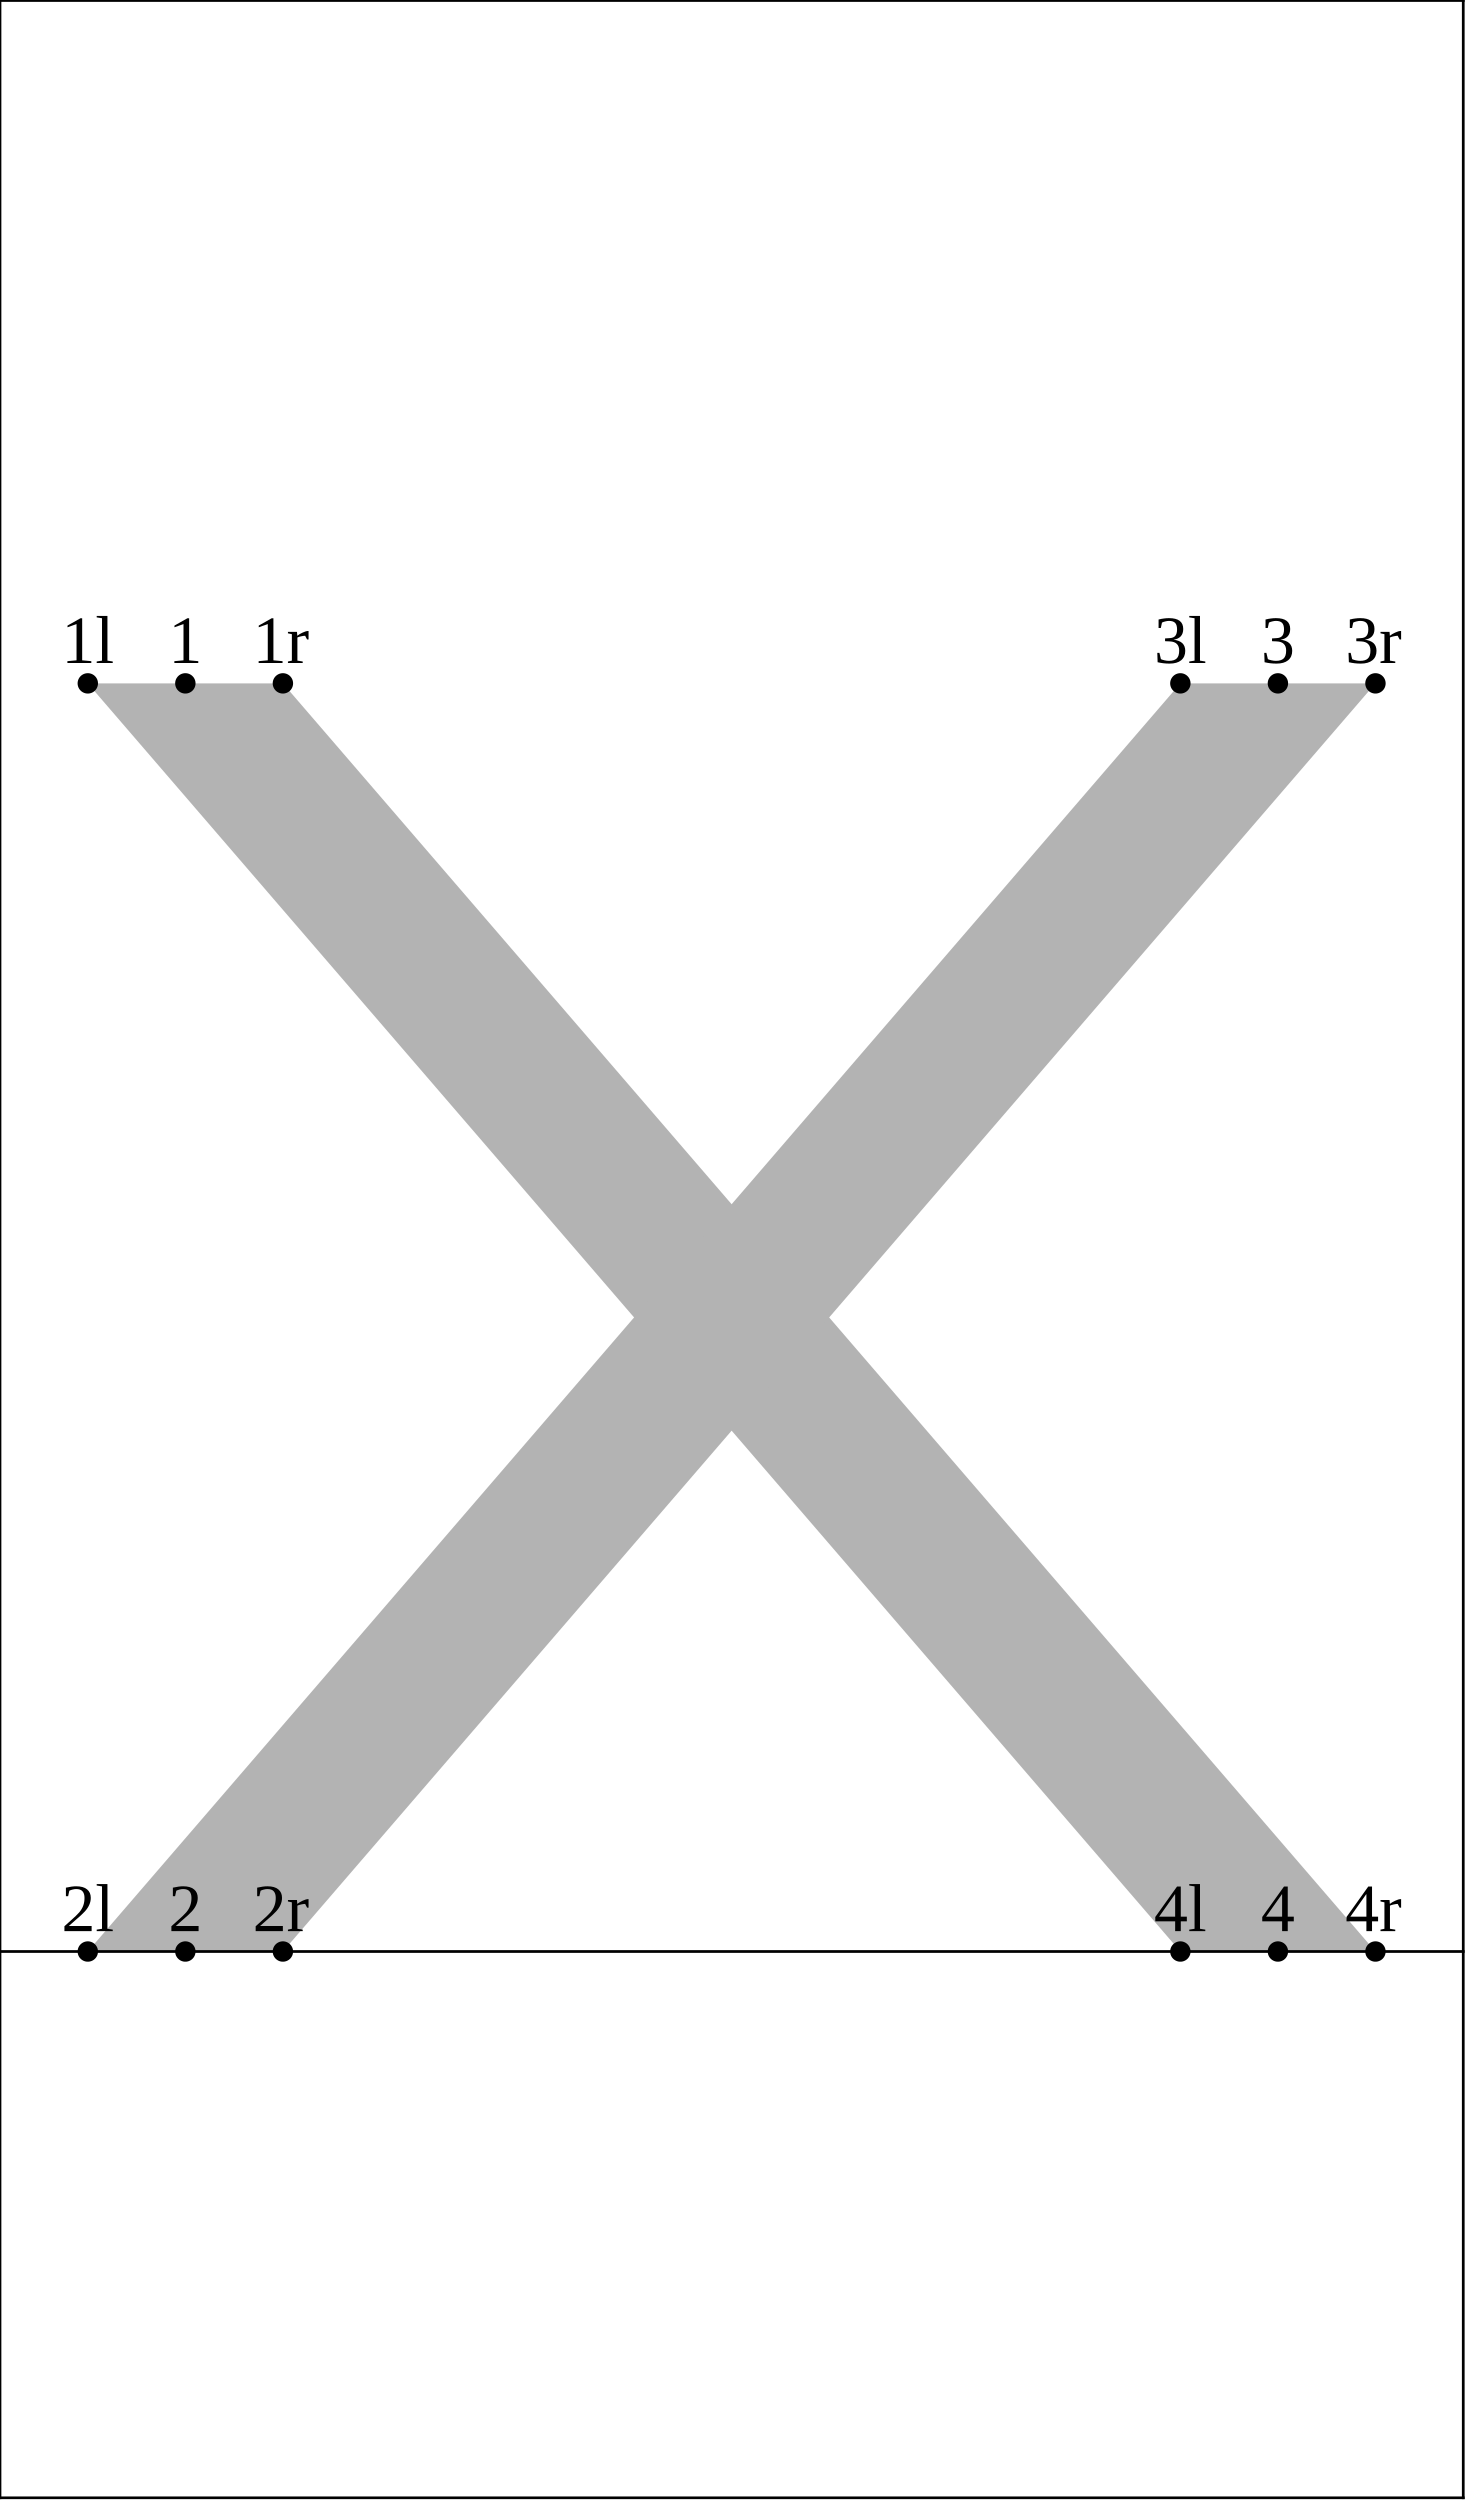
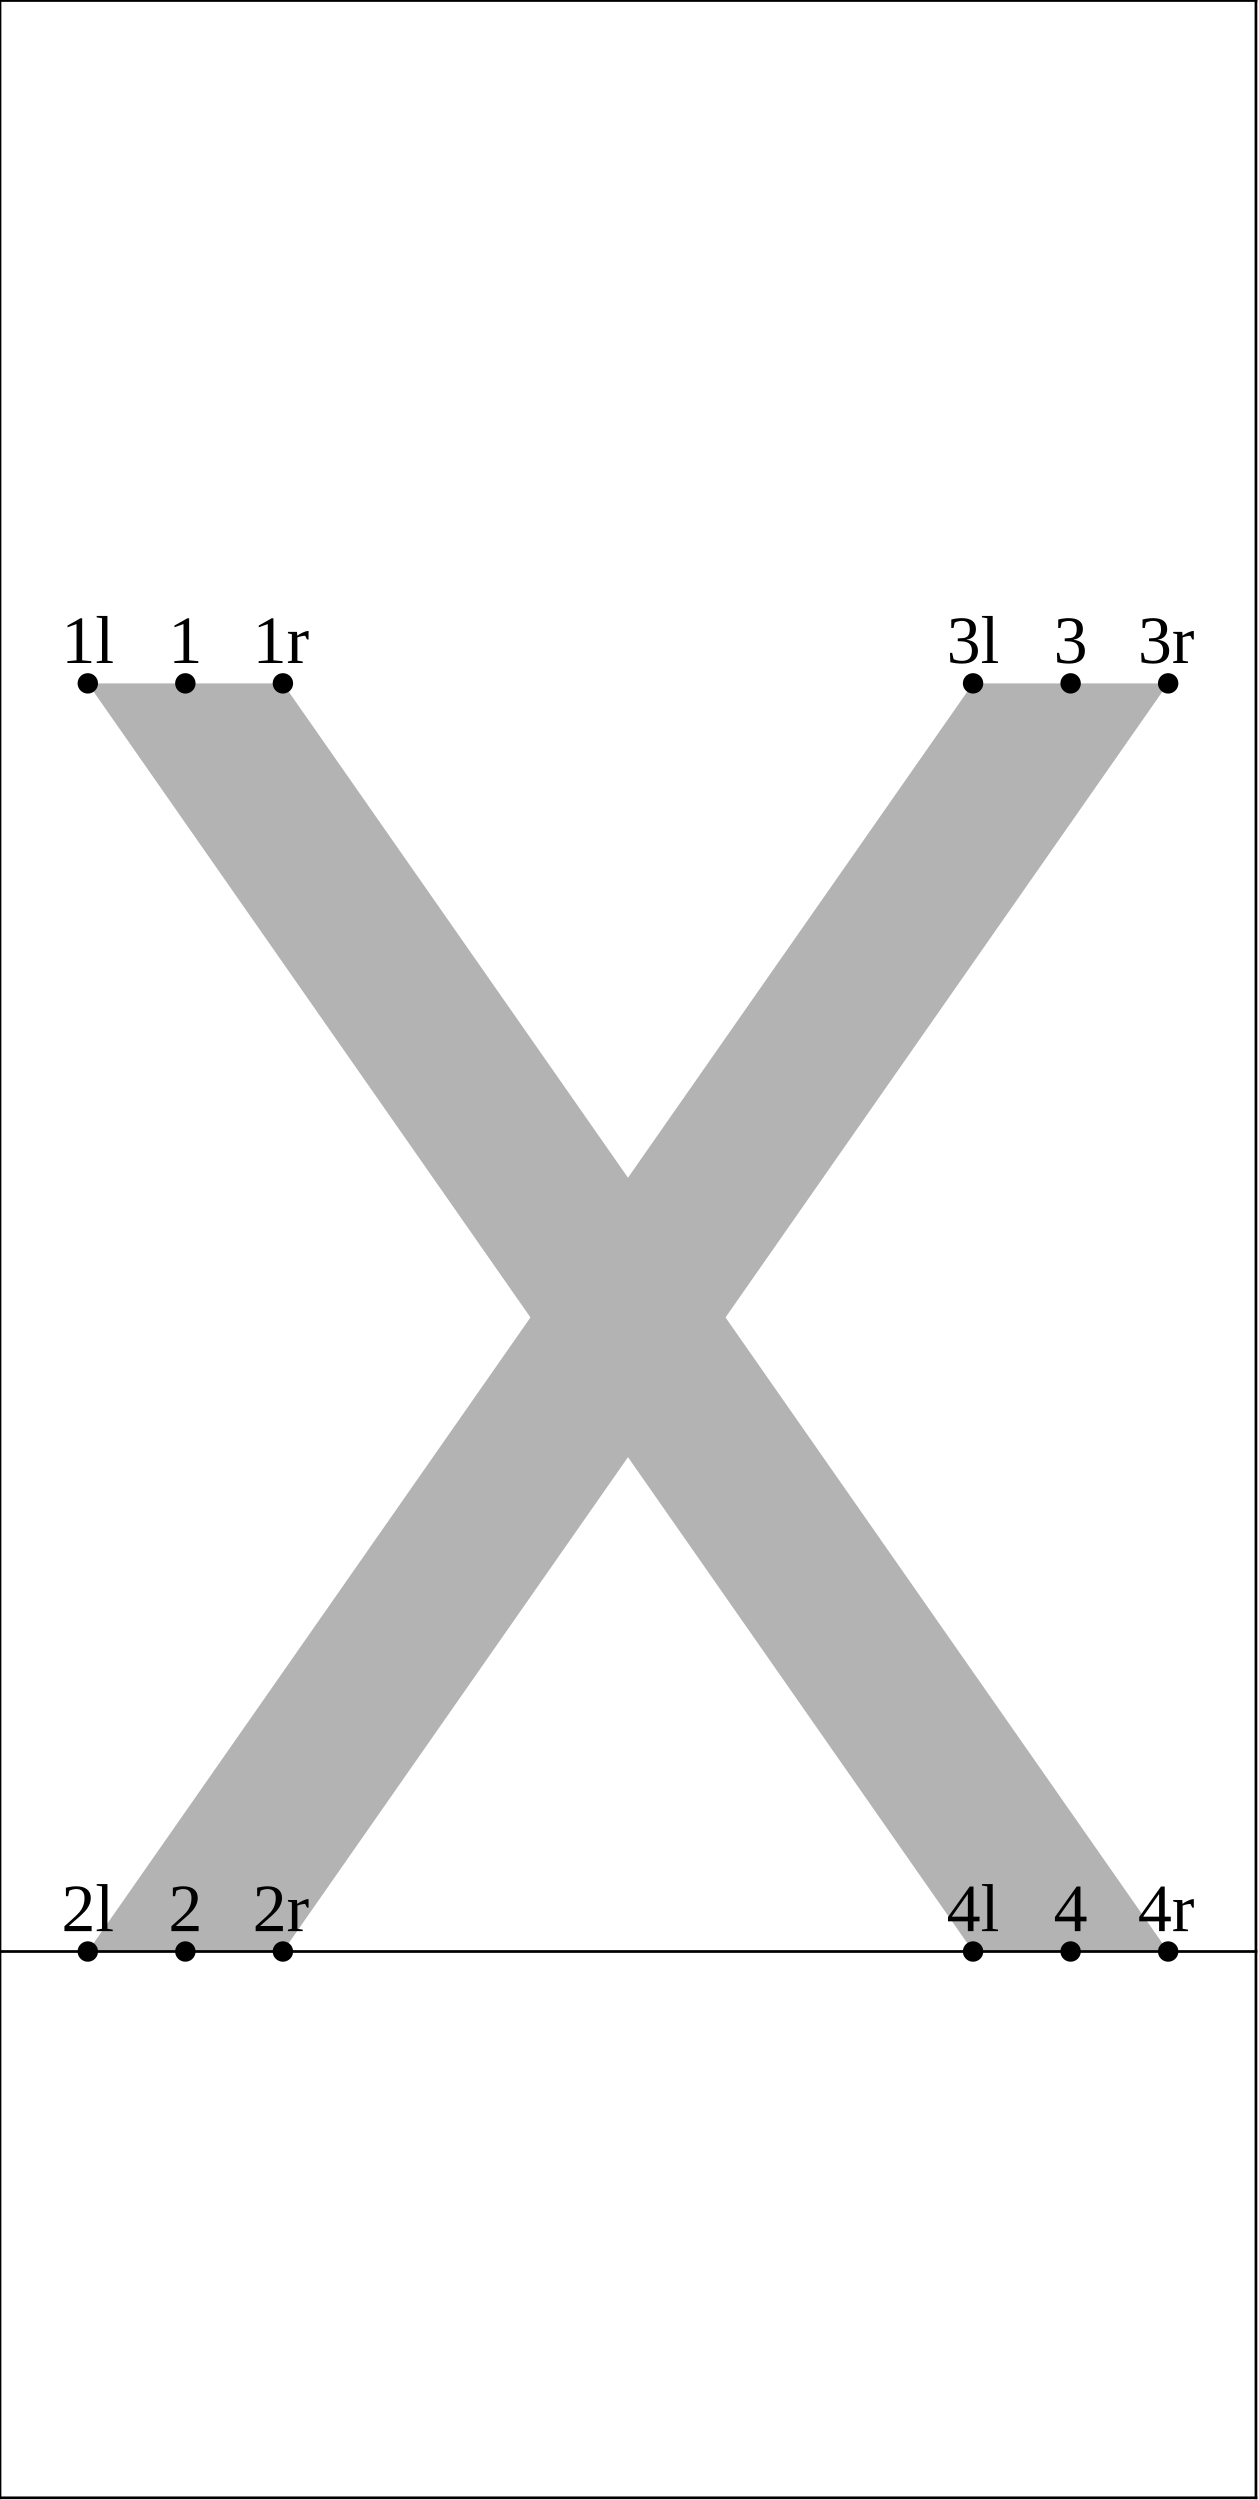
- <svg xmlns="http://www.w3.org/2000/svg" version="1.1" width="215.593" height="367.662" viewBox="0 0 215.593 367.662">
-   <path d="M12.912 100.5L173.589 287L202.281 287L41.604 100.5Z" style="fill: rgb(70%,70%,70%);stroke: none;" />
-   <path d="M173.589 100.5L12.912 287L41.604 287L202.281 100.5Z" style="fill: rgb(70%,70%,70%);stroke: none;" />
+ <svg xmlns="http://www.w3.org/2000/svg" version="1.1" width="185.107" height="367.662" viewBox="0 0 185.107 367.662">
+   <path d="M12.912 100.5L143.103 287L171.795 287L41.604 100.5Z" style="fill: rgb(70%,70%,70%);stroke: none;" />
+   <path d="M143.103 100.5L12.912 287L41.604 287L171.795 100.5Z" style="fill: rgb(70%,70%,70%);stroke: none;" />
  <g transform="translate(9.037186 97.49992)" style="fill: rgb(0%,0%,0%);">
    <text font-size="9.963">1l</text>
  </g>
  <path d="M12.912 100.5l0 0" style="stroke:rgb(0%,0%,0%); stroke-width: 3;stroke-linecap: round;stroke-linejoin: round;stroke-miterlimit: 10;fill: none;" />
  <g transform="translate(9.037186 284)" style="fill: rgb(0%,0%,0%);">
    <text font-size="9.963">2l</text>
  </g>
  <path d="M12.912 287l0 0" style="stroke:rgb(0%,0%,0%); stroke-width: 3;stroke-linecap: round;stroke-linejoin: round;stroke-miterlimit: 10;fill: none;" />
-   <g transform="translate(169.7141 97.49992)" style="fill: rgb(0%,0%,0%);">
+   <g transform="translate(139.2283 97.49992)" style="fill: rgb(0%,0%,0%);">
    <text font-size="9.963">3l</text>
  </g>
-   <path d="M173.589 100.5l0 0" style="stroke:rgb(0%,0%,0%); stroke-width: 3;stroke-linecap: round;stroke-linejoin: round;stroke-miterlimit: 10;fill: none;" />
-   <g transform="translate(169.7141 284)" style="fill: rgb(0%,0%,0%);">
+   <path d="M143.103 100.5l0 0" style="stroke:rgb(0%,0%,0%); stroke-width: 3;stroke-linecap: round;stroke-linejoin: round;stroke-miterlimit: 10;fill: none;" />
+   <g transform="translate(139.2283 284)" style="fill: rgb(0%,0%,0%);">
    <text font-size="9.963">4l</text>
  </g>
-   <path d="M173.589 287l0 0" style="stroke:rgb(0%,0%,0%); stroke-width: 3;stroke-linecap: round;stroke-linejoin: round;stroke-miterlimit: 10;fill: none;" />
+   <path d="M143.103 287l0 0" style="stroke:rgb(0%,0%,0%); stroke-width: 3;stroke-linecap: round;stroke-linejoin: round;stroke-miterlimit: 10;fill: none;" />
  <g transform="translate(24.76711 97.49992)" style="fill: rgb(0%,0%,0%);">
    <text font-size="9.963">1</text>
  </g>
  <path d="M27.258 100.5l0 0" style="stroke:rgb(0%,0%,0%); stroke-width: 3;stroke-linecap: round;stroke-linejoin: round;stroke-miterlimit: 10;fill: none;" />
  <g transform="translate(24.76711 284)" style="fill: rgb(0%,0%,0%);">
    <text font-size="9.963">2</text>
  </g>
  <path d="M27.258 287l0 0" style="stroke:rgb(0%,0%,0%); stroke-width: 3;stroke-linecap: round;stroke-linejoin: round;stroke-miterlimit: 10;fill: none;" />
-   <g transform="translate(185.444 97.49992)" style="fill: rgb(0%,0%,0%);">
+   <g transform="translate(154.9582 97.49992)" style="fill: rgb(0%,0%,0%);">
    <text font-size="9.963">3</text>
  </g>
-   <path d="M187.935 100.5l0 0" style="stroke:rgb(0%,0%,0%); stroke-width: 3;stroke-linecap: round;stroke-linejoin: round;stroke-miterlimit: 10;fill: none;" />
-   <g transform="translate(185.444 284)" style="fill: rgb(0%,0%,0%);">
+   <path d="M157.449 100.5l0 0" style="stroke:rgb(0%,0%,0%); stroke-width: 3;stroke-linecap: round;stroke-linejoin: round;stroke-miterlimit: 10;fill: none;" />
+   <g transform="translate(154.9582 284)" style="fill: rgb(0%,0%,0%);">
    <text font-size="9.963">4</text>
  </g>
-   <path d="M187.935 287l0 0" style="stroke:rgb(0%,0%,0%); stroke-width: 3;stroke-linecap: round;stroke-linejoin: round;stroke-miterlimit: 10;fill: none;" />
+   <path d="M157.449 287l0 0" style="stroke:rgb(0%,0%,0%); stroke-width: 3;stroke-linecap: round;stroke-linejoin: round;stroke-miterlimit: 10;fill: none;" />
  <g transform="translate(37.16231 97.49992)" style="fill: rgb(0%,0%,0%);">
    <text font-size="9.963">1r</text>
  </g>
  <path d="M41.604 100.5l0 0" style="stroke:rgb(0%,0%,0%); stroke-width: 3;stroke-linecap: round;stroke-linejoin: round;stroke-miterlimit: 10;fill: none;" />
  <g transform="translate(37.16231 284)" style="fill: rgb(0%,0%,0%);">
    <text font-size="9.963">2r</text>
  </g>
  <path d="M41.604 287l0 0" style="stroke:rgb(0%,0%,0%); stroke-width: 3;stroke-linecap: round;stroke-linejoin: round;stroke-miterlimit: 10;fill: none;" />
-   <g transform="translate(197.8392 97.49992)" style="fill: rgb(0%,0%,0%);">
+   <g transform="translate(167.3534 97.49992)" style="fill: rgb(0%,0%,0%);">
    <text font-size="9.963">3r</text>
  </g>
-   <path d="M202.281 100.5l0 0" style="stroke:rgb(0%,0%,0%); stroke-width: 3;stroke-linecap: round;stroke-linejoin: round;stroke-miterlimit: 10;fill: none;" />
-   <g transform="translate(197.8392 284)" style="fill: rgb(0%,0%,0%);">
+   <path d="M171.795 100.5l0 0" style="stroke:rgb(0%,0%,0%); stroke-width: 3;stroke-linecap: round;stroke-linejoin: round;stroke-miterlimit: 10;fill: none;" />
+   <g transform="translate(167.3534 284)" style="fill: rgb(0%,0%,0%);">
    <text font-size="9.963">4r</text>
  </g>
-   <path d="M202.281 287l0 0" style="stroke:rgb(0%,0%,0%); stroke-width: 3;stroke-linecap: round;stroke-linejoin: round;stroke-miterlimit: 10;fill: none;" />
-   <path d="M0 287L215.193 287" style="stroke:rgb(0%,0%,0%); stroke-width: 0.4;stroke-linecap: square;stroke-linejoin: round;stroke-miterlimit: 10;fill: none;" />
-   <path d="M0 0.077L215.193 0.077" style="stroke:rgb(0%,0%,0%); stroke-width: 0.4;stroke-linecap: square;stroke-linejoin: round;stroke-miterlimit: 10;fill: none;" />
-   <path d="M0 367.339L215.193 367.339" style="stroke:rgb(0%,0%,0%); stroke-width: 0.4;stroke-linecap: square;stroke-linejoin: round;stroke-miterlimit: 10;fill: none;" />
+   <path d="M171.795 287l0 0" style="stroke:rgb(0%,0%,0%); stroke-width: 3;stroke-linecap: round;stroke-linejoin: round;stroke-miterlimit: 10;fill: none;" />
+   <path d="M0 287L184.707 287" style="stroke:rgb(0%,0%,0%); stroke-width: 0.4;stroke-linecap: square;stroke-linejoin: round;stroke-miterlimit: 10;fill: none;" />
+   <path d="M0 0.077L184.707 0.077" style="stroke:rgb(0%,0%,0%); stroke-width: 0.4;stroke-linecap: square;stroke-linejoin: round;stroke-miterlimit: 10;fill: none;" />
+   <path d="M0 367.339L184.707 367.339" style="stroke:rgb(0%,0%,0%); stroke-width: 0.4;stroke-linecap: square;stroke-linejoin: round;stroke-miterlimit: 10;fill: none;" />
  <path d="M0 367.339L0 0.077" style="stroke:rgb(0%,0%,0%); stroke-width: 0.4;stroke-linecap: square;stroke-linejoin: round;stroke-miterlimit: 10;fill: none;" />
-   <path d="M215.193 367.339L215.193 0.077" style="stroke:rgb(0%,0%,0%); stroke-width: 0.4;stroke-linecap: square;stroke-linejoin: round;stroke-miterlimit: 10;fill: none;" />
+   <path d="M184.707 367.339L184.707 0.077" style="stroke:rgb(0%,0%,0%); stroke-width: 0.4;stroke-linecap: square;stroke-linejoin: round;stroke-miterlimit: 10;fill: none;" />
</svg>
